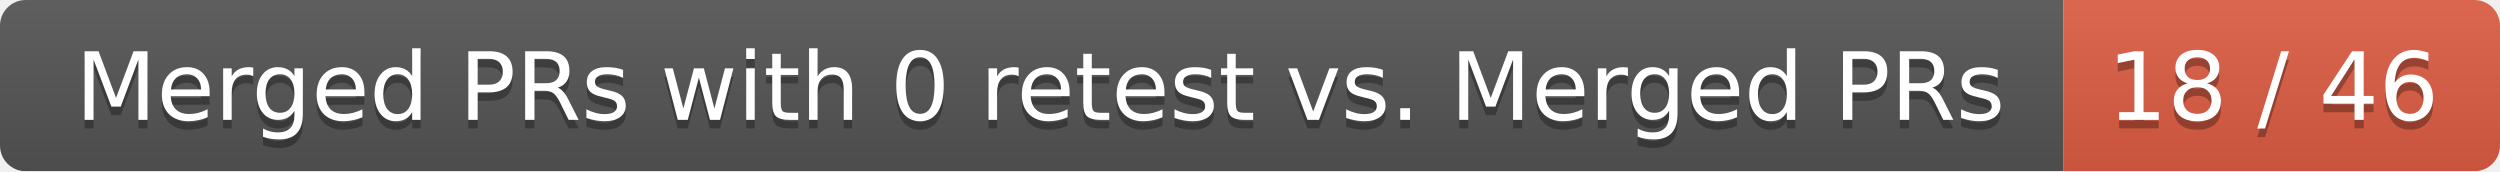
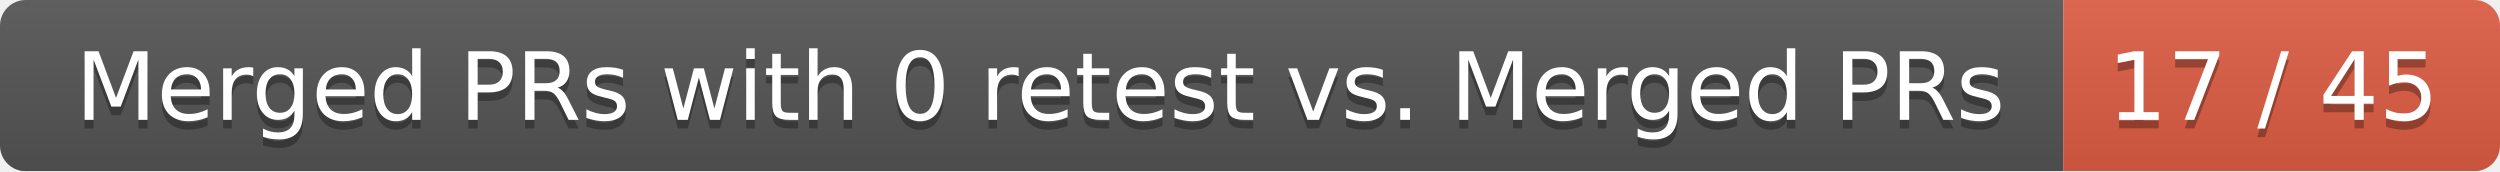
<svg xmlns="http://www.w3.org/2000/svg" width="292" height="20">
  <linearGradient id="smooth" x2="0" y2="100%">
    <stop offset="0" stop-color="#bbb" stop-opacity=".1" />
    <stop offset="1" stop-opacity=".1" />
  </linearGradient>
  <mask id="round">
    <rect width="292" height="20" rx="3" fill="#fff" />
  </mask>
  <g mask="url(#round)">
    <rect width="241" height="20" fill="#555" />
    <rect x="241" width="51" height="20" fill="#e05d44" />
    <rect width="292" height="20" fill="url(#smooth)" />
  </g>
  <g fill="#fff" text-anchor="middle" font-family="DejaVu Sans,Verdana,Geneva,sans-serif" font-size="11">
    <text x="121.5" y="15" fill="#010101" fill-opacity=".3">Merged PRs with 0 retest vs. Merged PRs</text>
    <text x="121.5" y="14">Merged PRs with 0 retest vs. Merged PRs</text>
-     <text x="265.5" y="15" fill="#010101" fill-opacity=".3">18 / 46</text>
-     <text x="265.5" y="14">18 / 46</text>
+     <text x="265.5" y="15" fill="#010101" fill-opacity=".3">17 / 45</text>
+     <text x="265.5" y="14">17 / 45</text>
  </g>
</svg>
